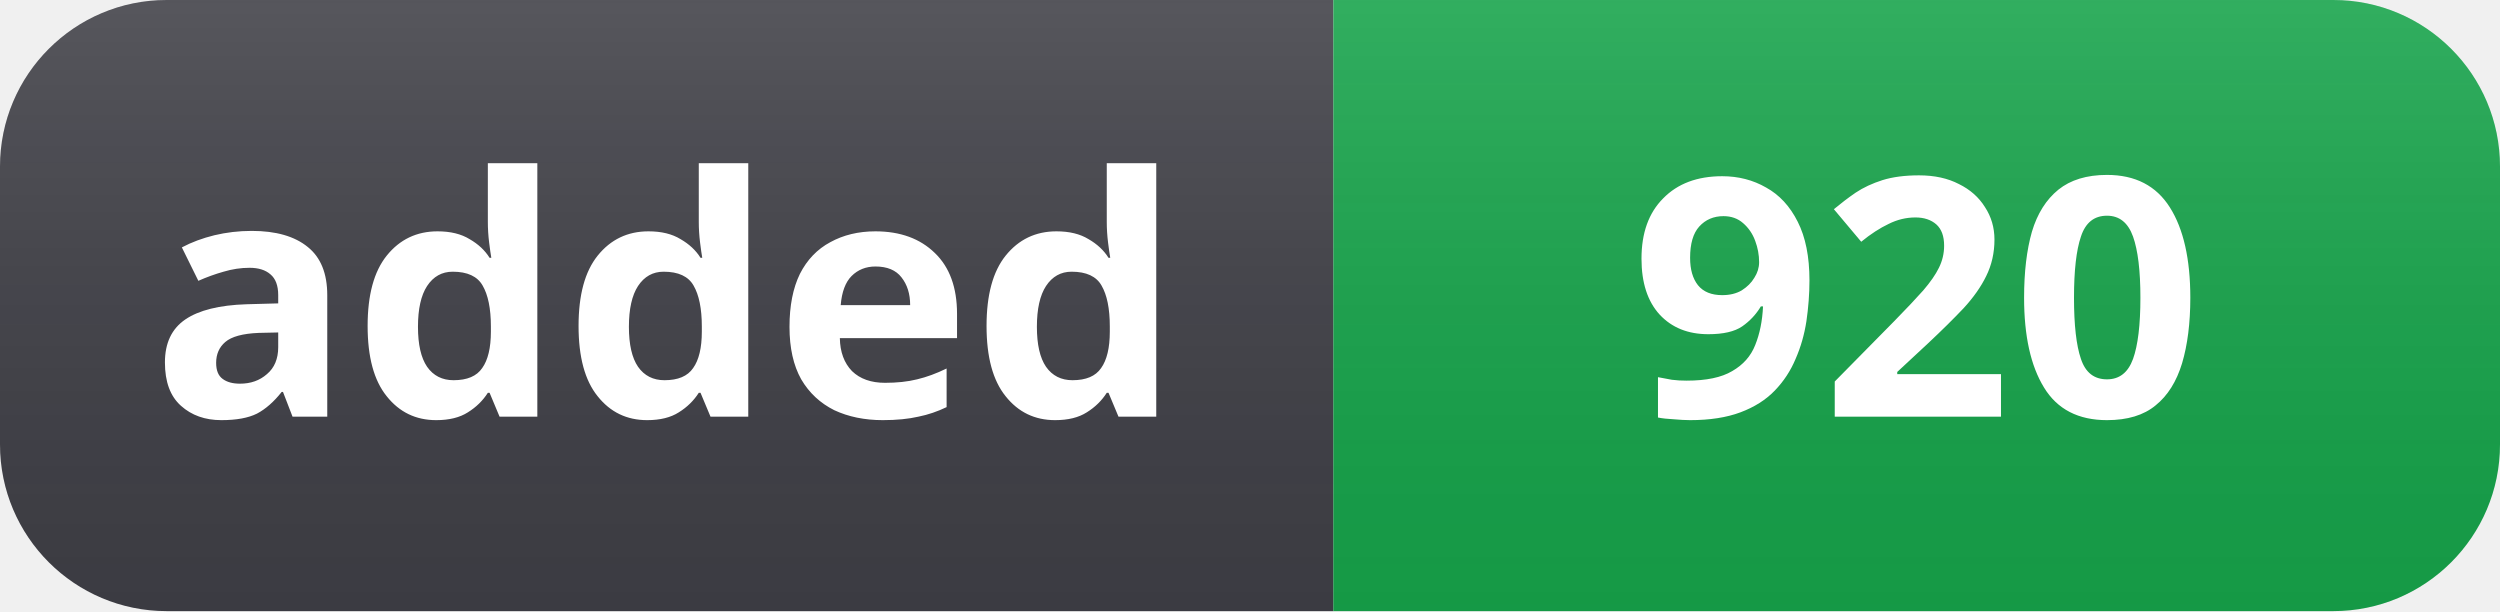
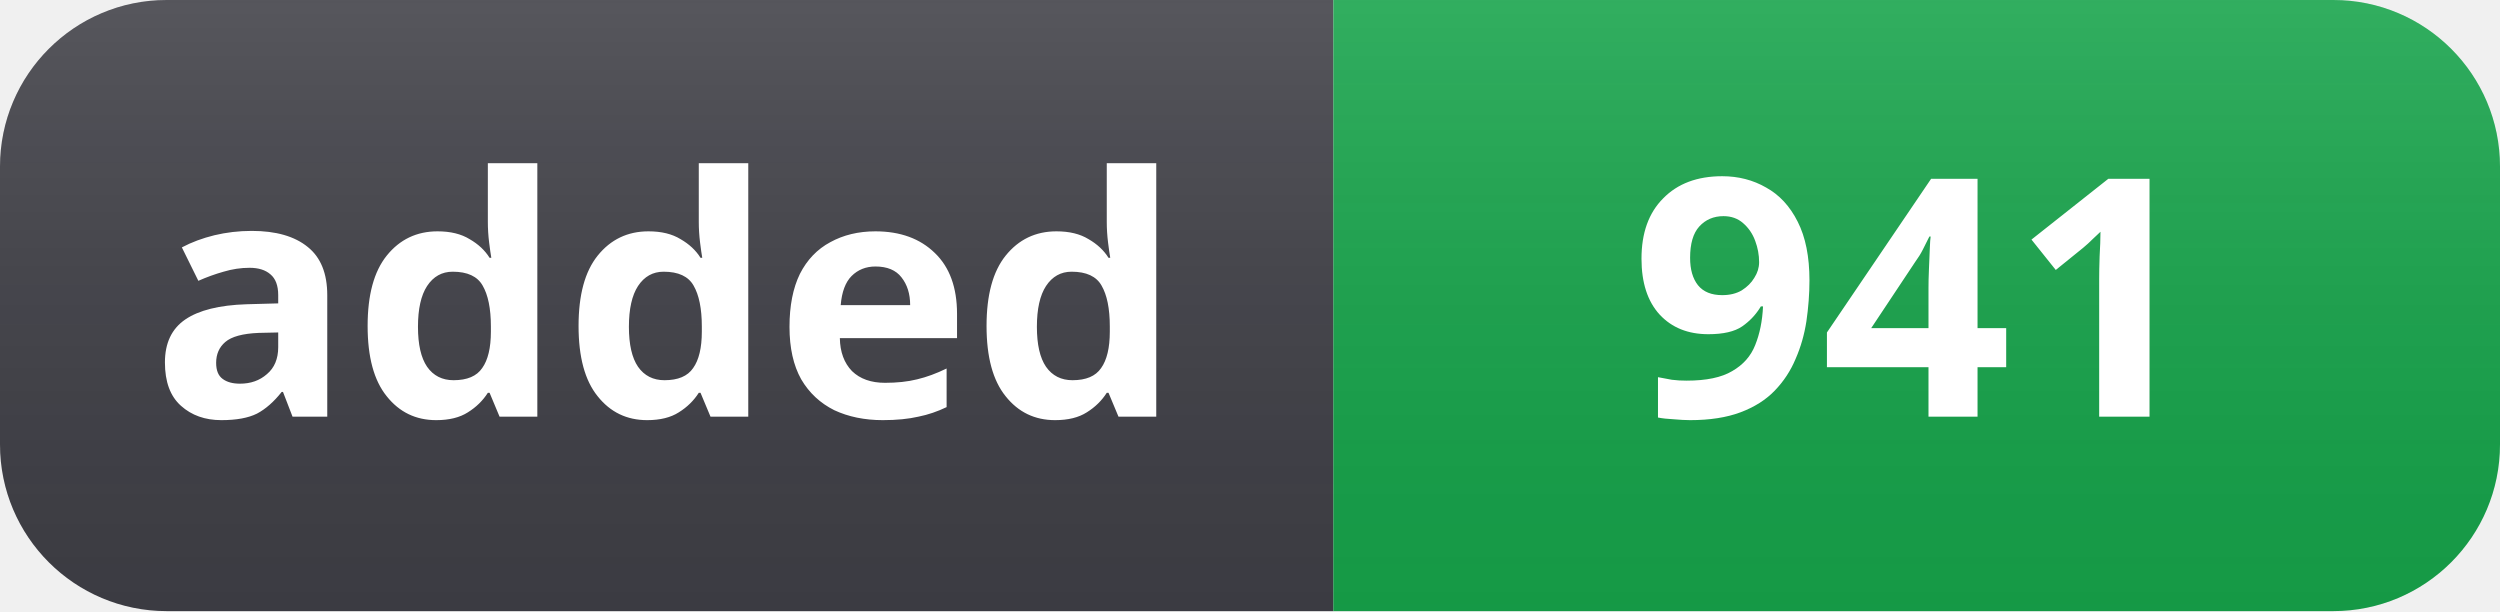
- <svg xmlns="http://www.w3.org/2000/svg" width="90" height="22" role="img" aria-label="added: 920">
+ <svg xmlns="http://www.w3.org/2000/svg" width="90" height="22" role="img" aria-label="added: 941">
  <linearGradient id="s" x2="0" y2="100%">
    <stop offset="0" stop-color="#fff" stop-opacity=".12" />
    <stop offset="1" stop-color="#000" stop-opacity=".06" />
  </linearGradient>
  <clipPath id="r">
    <rect width="90" height="22" rx="6" fill="#fff" />
  </clipPath>
  <g clip-path="url(#r)">
    <rect width="48" height="22" fill="#3f3f46" />
    <rect x="48" width="42" height="22" fill="#16a34a" />
    <rect width="90" height="22" fill="url(#s)" />
  </g>
  <g fill="#fff" text-anchor="middle" font-family="Segoe UI, Noto Sans, Helvetica, Arial, sans-serif" font-size="12" font-weight="600">
    <text x="24" y="15">added</text>
-     <text x="69" y="15">920</text>
+     <text x="69" y="15">941</text>
  </g>
</svg>
